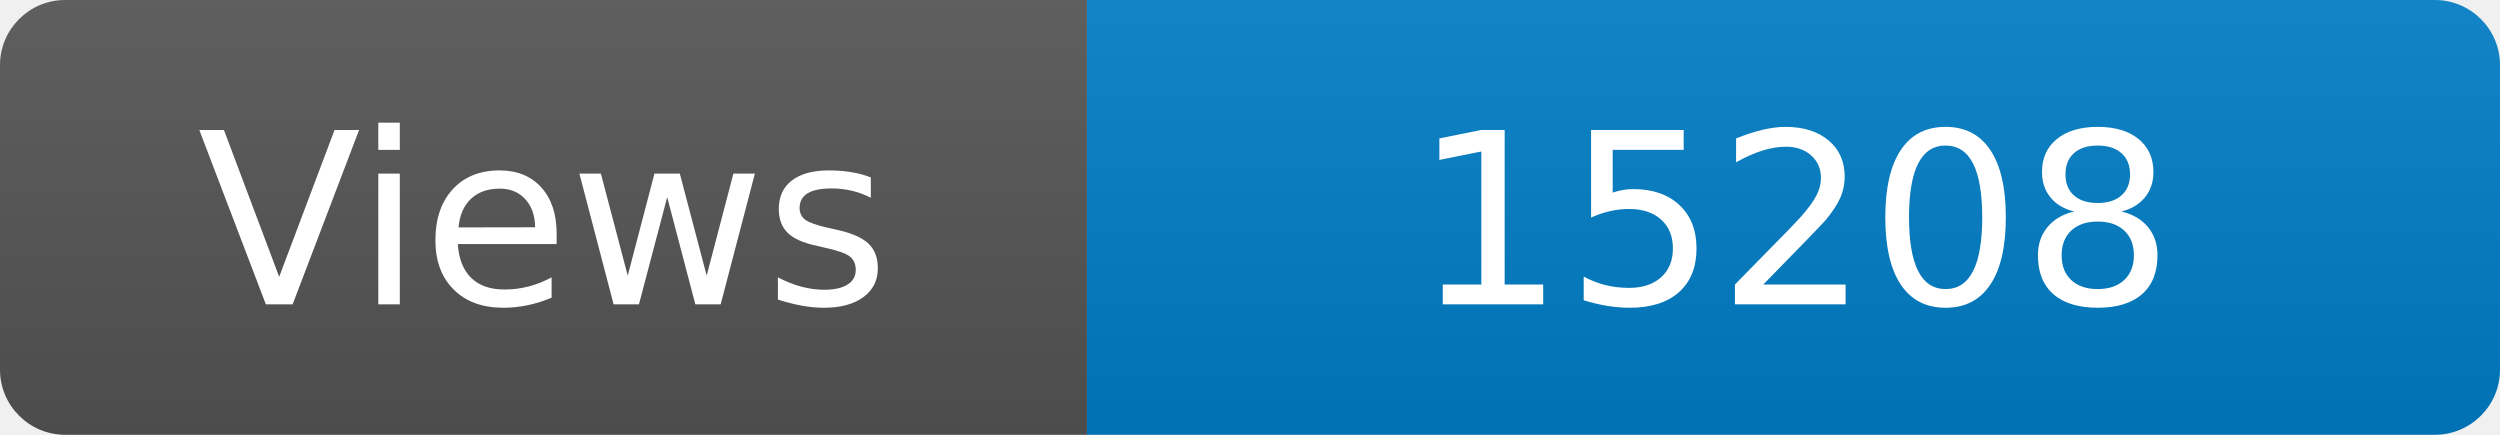
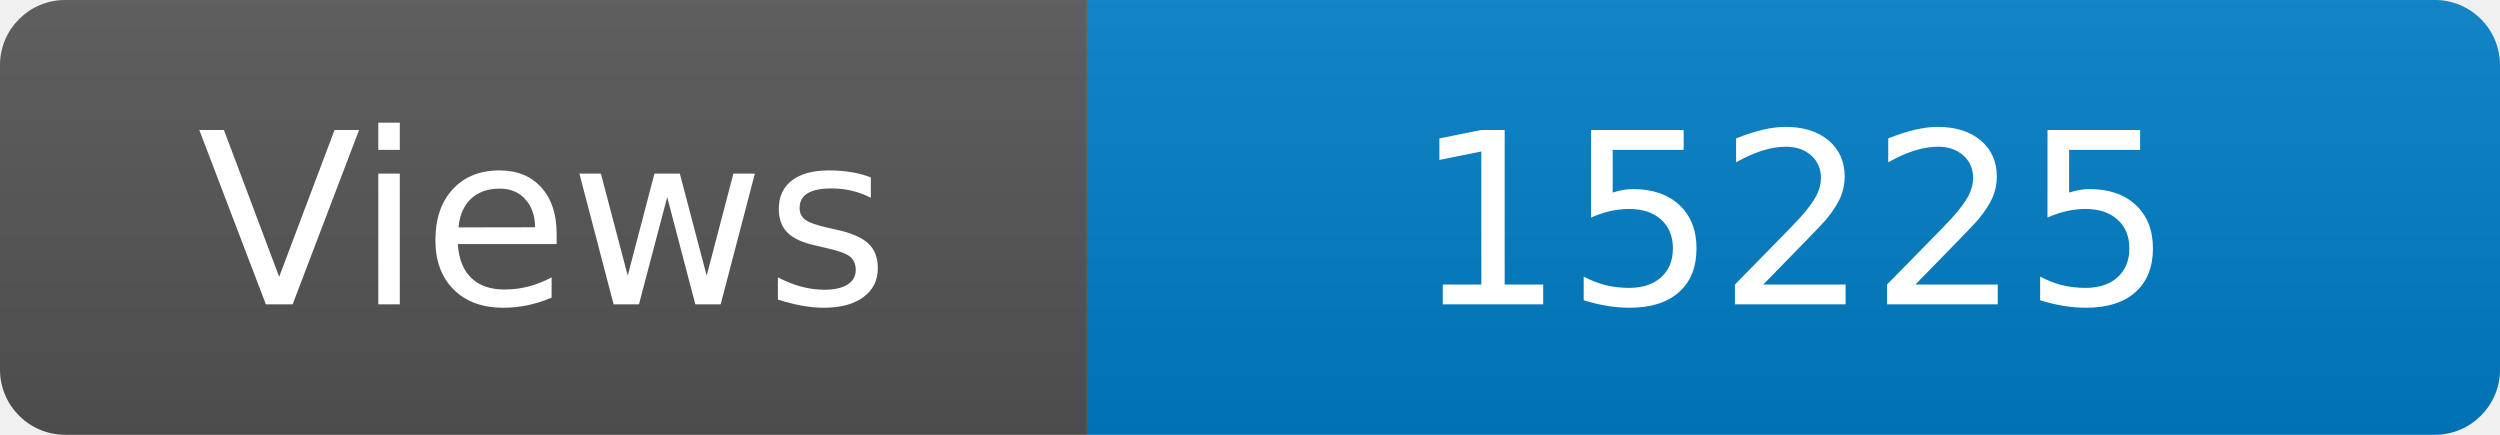
<svg xmlns="http://www.w3.org/2000/svg" width="115" height="20" role="img" aria-label="Maintained?: yes">
  <linearGradient id="s" x2="0" y2="100%">
    <stop offset="0" stop-color="#bbb" stop-opacity=".1" />
    <stop offset="1" stop-opacity=".1" />
  </linearGradient>
  <clipPath id="r">
    <rect width="115" height="20" rx="3" fill="#fff" />
  </clipPath>
  <g clip-path="url(#r)">
    <rect width="50" height="20" fill="#555" />
    <rect x="50" width="160" height="20" fill="#007ec6" />
    <rect width="115" height="20" fill="url(#s)" />
  </g>
  <g fill="#fff" text-anchor="middle" font-family="Verdana,Geneva,DejaVu Sans,sans-serif" font-size="110">
    <text x="250" y="140" transform="scale(.1)" fill="#fff">Views</text>
-     <text x="825" y="140" transform="scale(.1)" fill="#fff">15208</text>
+     <text x="825" y="140" transform="scale(.1)" fill="#fff">15225</text>
  </g>
</svg>
